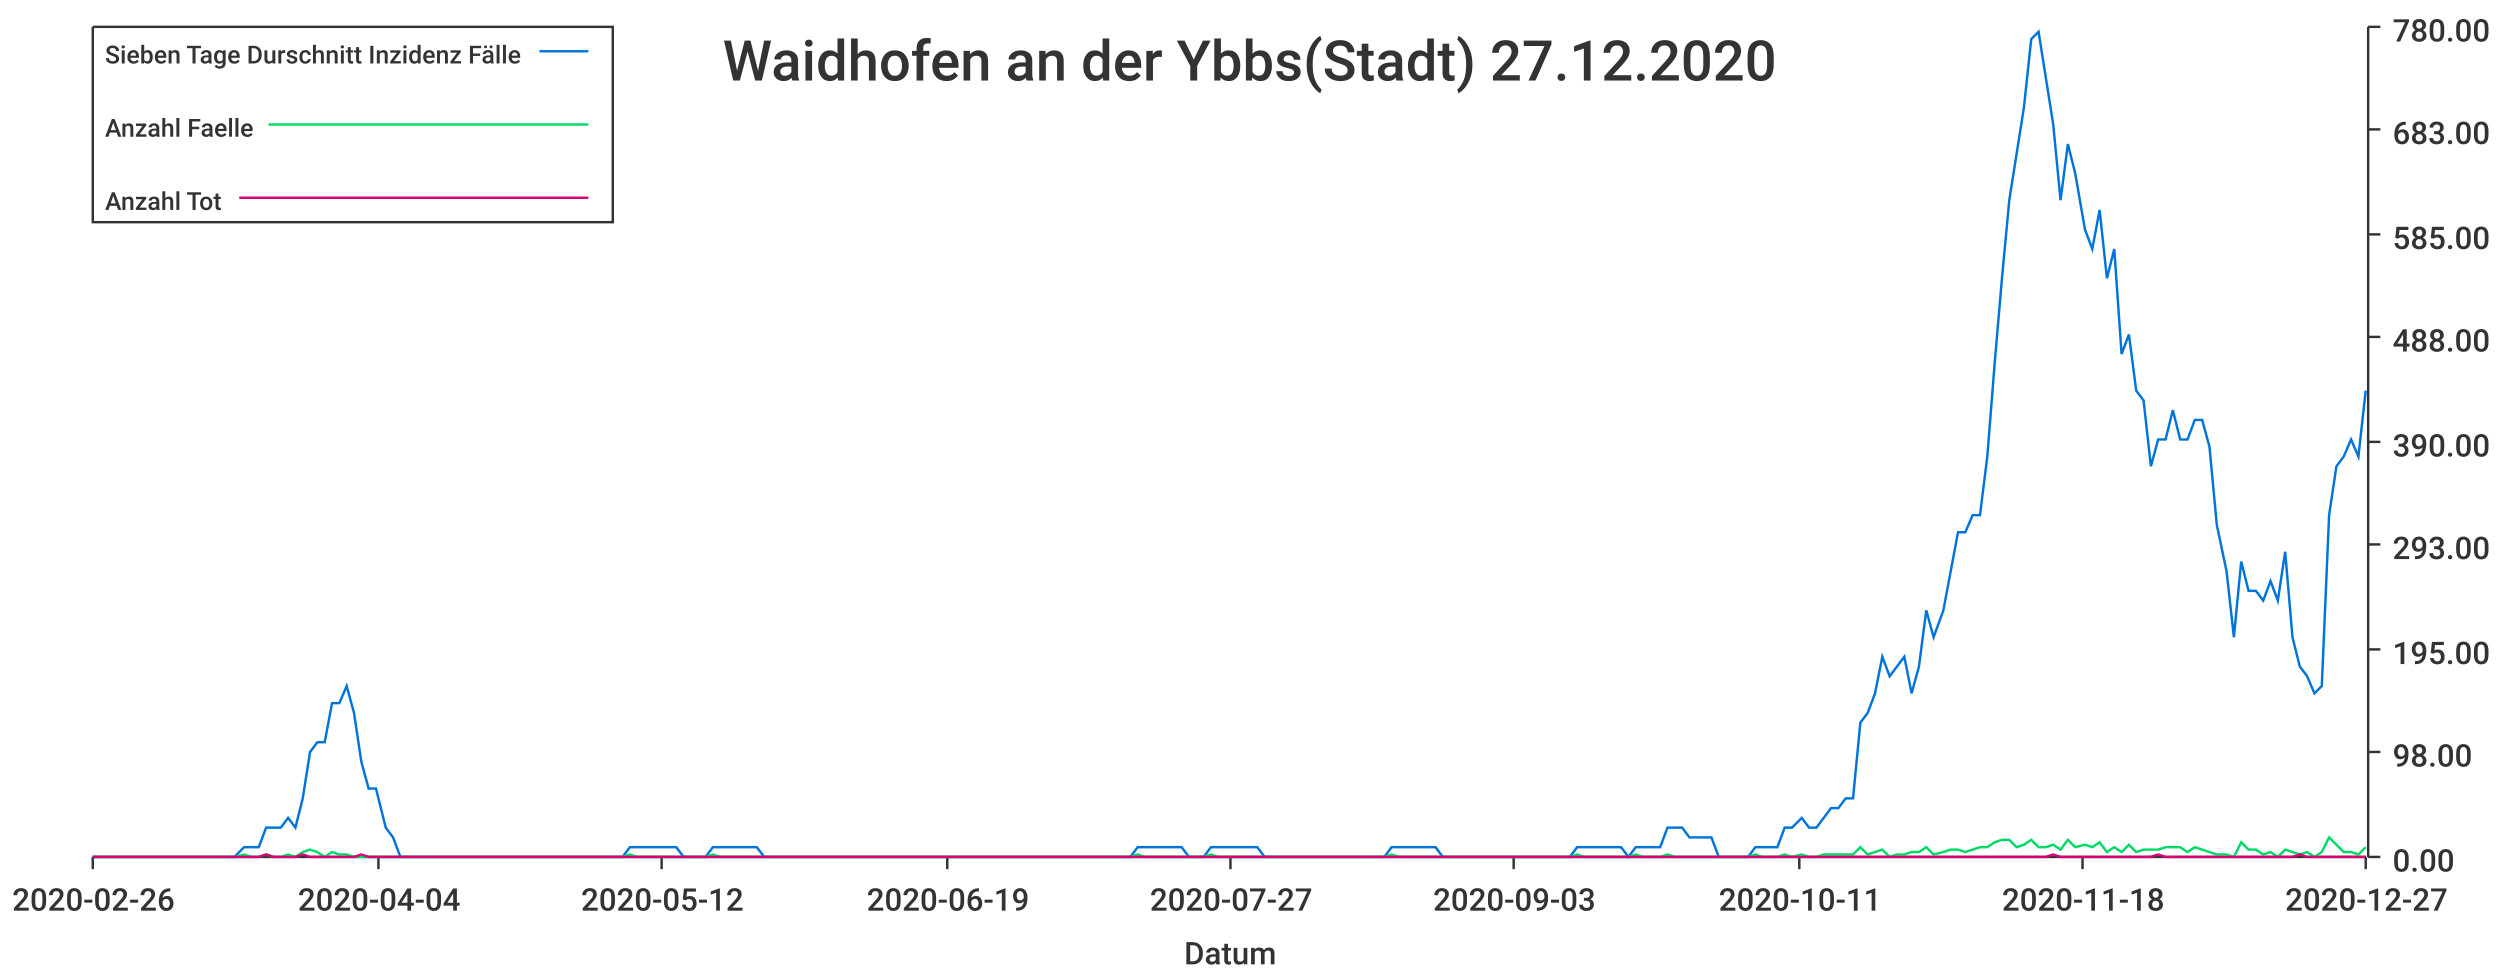
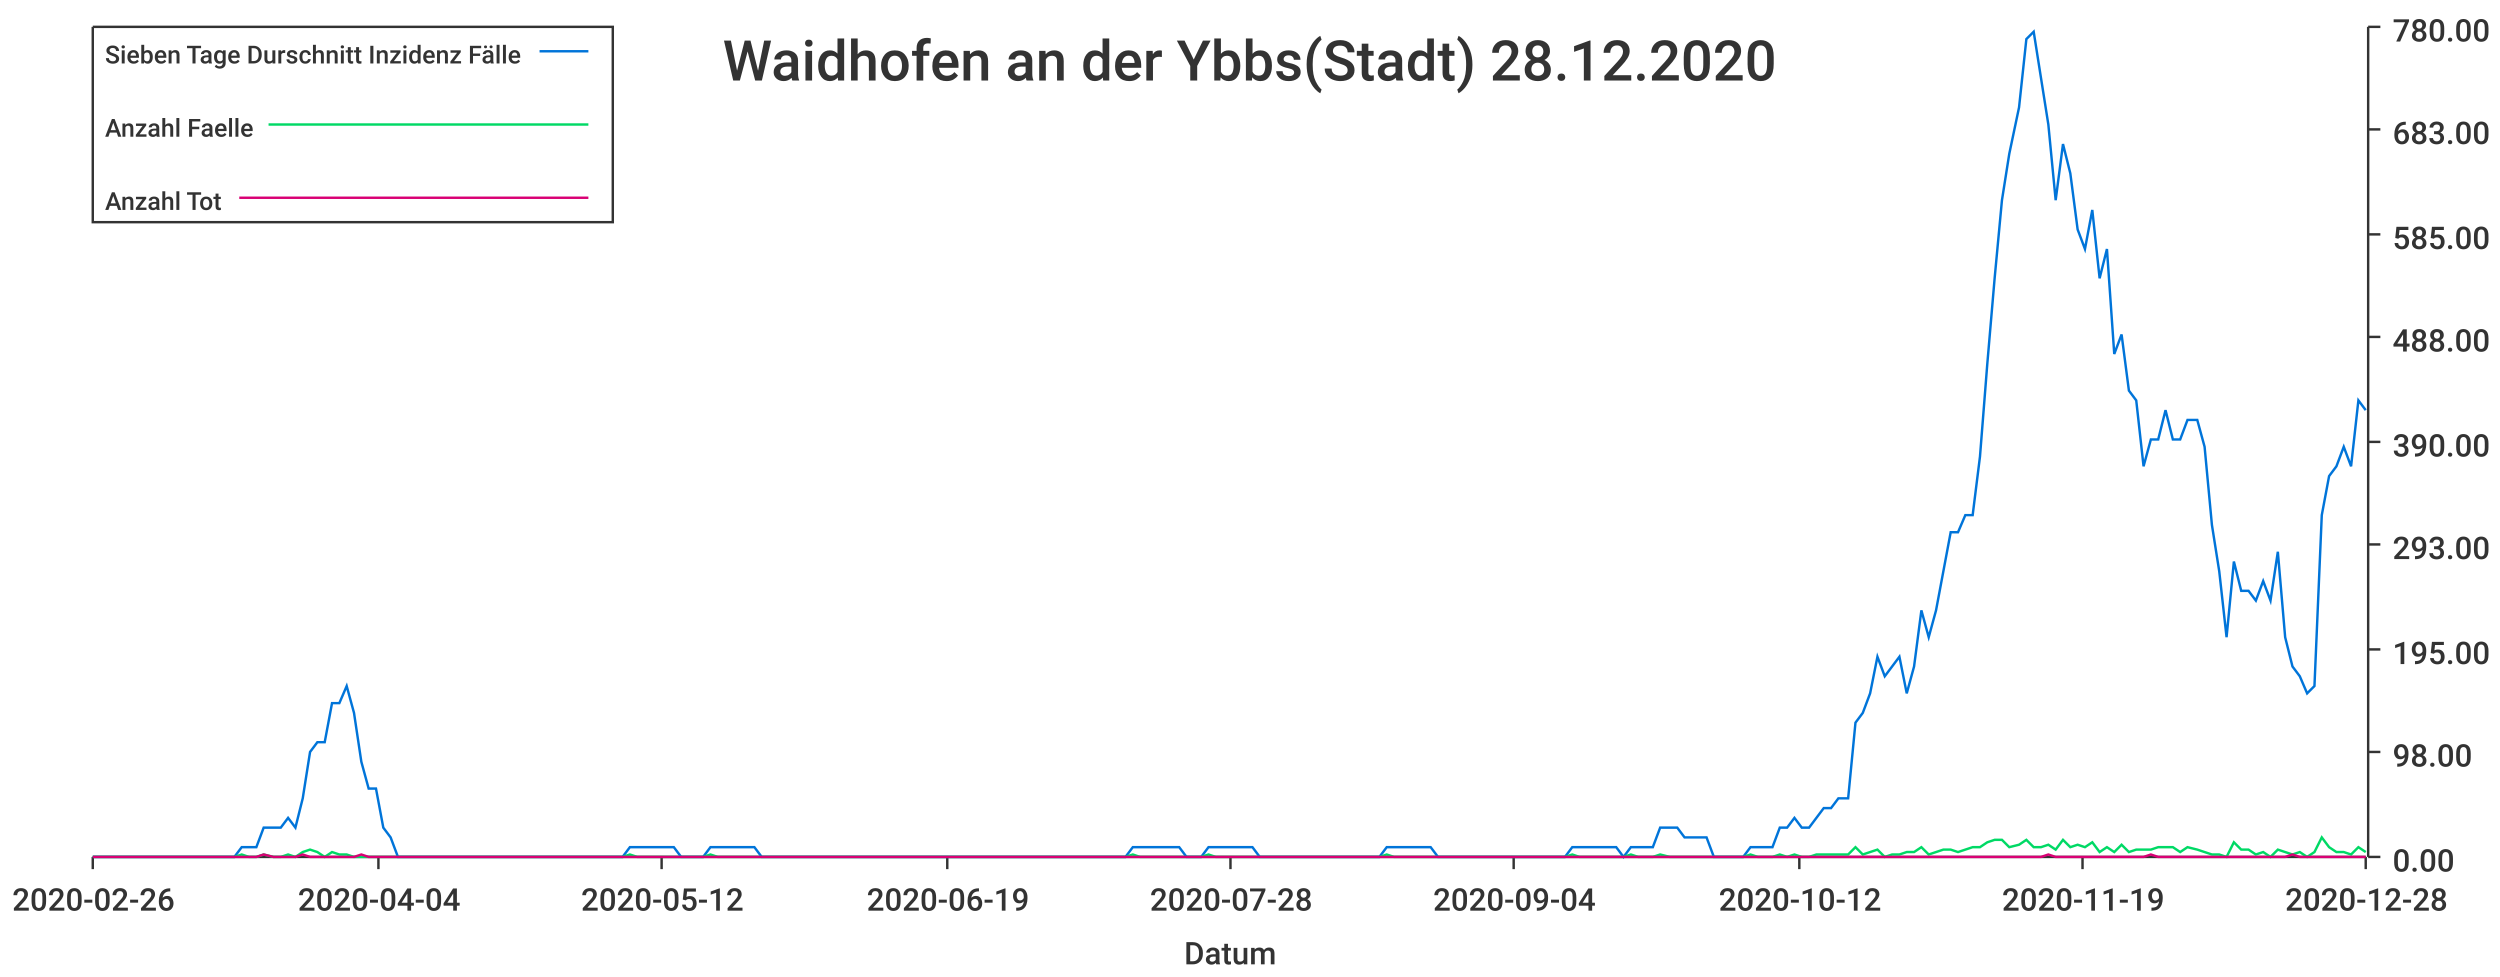
<svg xmlns="http://www.w3.org/2000/svg" width="1024" height="400">\n<path d="M 0 0 L 1024 0 L 1024 400 L 0 400 L 0 0" style="stroke-width:0;stroke:rgba(255,255,255,1.0);fill:rgba(255,255,255,1.0)" />
  <path d="M 38 11 L 969 11 L 969 351 L 38 351 L 38 11" style="stroke-width:0;stroke:rgba(255,255,255,1.0);fill:rgba(255,255,255,1.0)" />
  <path d="M 38 351 L 969 351" style="stroke-width:1;stroke:rgba(51,51,51,1.0);fill:none" />
  <path d="M 38 351 L 38 356" style="stroke-width:1;stroke:rgba(51,51,51,1.0);fill:none" />
  <text x="5" y="373" style="stroke-width:0;stroke:none;fill:rgba(51,51,51,1.0);font-size:12.8px;font-family:'Roboto Medium',sans-serif">2020-02-26</text>
  <path d="M 155 351 L 155 356" style="stroke-width:1;stroke:rgba(51,51,51,1.0);fill:none" />
  <text x="122" y="373" style="stroke-width:0;stroke:none;fill:rgba(51,51,51,1.0);font-size:12.8px;font-family:'Roboto Medium',sans-serif">2020-04-04</text>
  <path d="M 271 351 L 271 356" style="stroke-width:1;stroke:rgba(51,51,51,1.0);fill:none" />
  <text x="238" y="373" style="stroke-width:0;stroke:none;fill:rgba(51,51,51,1.0);font-size:12.8px;font-family:'Roboto Medium',sans-serif">2020-05-12</text>
  <path d="M 388 351 L 388 356" style="stroke-width:1;stroke:rgba(51,51,51,1.0);fill:none" />
  <text x="355" y="373" style="stroke-width:0;stroke:none;fill:rgba(51,51,51,1.0);font-size:12.8px;font-family:'Roboto Medium',sans-serif">2020-06-19</text>
  <path d="M 504 351 L 504 356" style="stroke-width:1;stroke:rgba(51,51,51,1.0);fill:none" />
-   <text x="471" y="373" style="stroke-width:0;stroke:none;fill:rgba(51,51,51,1.0);font-size:12.8px;font-family:'Roboto Medium',sans-serif">2020-07-27</text>
+   <text x="471" y="373" style="stroke-width:0;stroke:none;fill:rgba(51,51,51,1.0);font-size:12.8px;font-family:'Roboto Medium',sans-serif">2020-07-28</text>
  <path d="M 620 351 L 620 356" style="stroke-width:1;stroke:rgba(51,51,51,1.0);fill:none" />
-   <text x="587" y="373" style="stroke-width:0;stroke:none;fill:rgba(51,51,51,1.0);font-size:12.8px;font-family:'Roboto Medium',sans-serif">2020-09-03</text>
+   <text x="587" y="373" style="stroke-width:0;stroke:none;fill:rgba(51,51,51,1.0);font-size:12.8px;font-family:'Roboto Medium',sans-serif">2020-09-04</text>
  <path d="M 737 351 L 737 356" style="stroke-width:1;stroke:rgba(51,51,51,1.0);fill:none" />
-   <text x="704" y="373" style="stroke-width:0;stroke:none;fill:rgba(51,51,51,1.0);font-size:12.8px;font-family:'Roboto Medium',sans-serif">2020-10-11</text>
+   <text x="704" y="373" style="stroke-width:0;stroke:none;fill:rgba(51,51,51,1.0);font-size:12.8px;font-family:'Roboto Medium',sans-serif">2020-10-12</text>
  <path d="M 853 351 L 853 356" style="stroke-width:1;stroke:rgba(51,51,51,1.0);fill:none" />
-   <text x="820" y="373" style="stroke-width:0;stroke:none;fill:rgba(51,51,51,1.0);font-size:12.8px;font-family:'Roboto Medium',sans-serif">2020-11-18</text>
+   <text x="820" y="373" style="stroke-width:0;stroke:none;fill:rgba(51,51,51,1.0);font-size:12.8px;font-family:'Roboto Medium',sans-serif">2020-11-19</text>
  <path d="M 969 351 L 969 356" style="stroke-width:1;stroke:rgba(51,51,51,1.0);fill:none" />
-   <text x="936" y="373" style="stroke-width:0;stroke:none;fill:rgba(51,51,51,1.0);font-size:12.8px;font-family:'Roboto Medium',sans-serif">2020-12-27</text>
+   <text x="936" y="373" style="stroke-width:0;stroke:none;fill:rgba(51,51,51,1.0);font-size:12.8px;font-family:'Roboto Medium',sans-serif">2020-12-28</text>
  <text x="485" y="395" style="stroke-width:0;stroke:none;fill:rgba(51,51,51,1.0);font-size:12.8px;font-family:'Roboto Medium',sans-serif">Datum</text>
  <path d="M 970 351 L 970 11" style="stroke-width:1;stroke:rgba(51,51,51,1.0);fill:none" />
  <path d="M 970 351 L 975 351" style="stroke-width:1;stroke:rgba(51,51,51,1.0);fill:none" />
  <text x="980" y="357" style="stroke-width:0;stroke:none;fill:rgba(51,51,51,1.0);font-size:12.8px;font-family:'Roboto Medium',sans-serif">0.00</text>
  <path d="M 970 308 L 975 308" style="stroke-width:1;stroke:rgba(51,51,51,1.0);fill:none" />
  <text x="980" y="314" style="stroke-width:0;stroke:none;fill:rgba(51,51,51,1.0);font-size:12.8px;font-family:'Roboto Medium',sans-serif">98.00</text>
  <path d="M 970 266 L 975 266" style="stroke-width:1;stroke:rgba(51,51,51,1.0);fill:none" />
  <text x="980" y="272" style="stroke-width:0;stroke:none;fill:rgba(51,51,51,1.0);font-size:12.8px;font-family:'Roboto Medium',sans-serif">195.00</text>
  <path d="M 970 223 L 975 223" style="stroke-width:1;stroke:rgba(51,51,51,1.0);fill:none" />
  <text x="980" y="229" style="stroke-width:0;stroke:none;fill:rgba(51,51,51,1.0);font-size:12.8px;font-family:'Roboto Medium',sans-serif">293.00</text>
  <path d="M 970 181 L 975 181" style="stroke-width:1;stroke:rgba(51,51,51,1.0);fill:none" />
  <text x="980" y="187" style="stroke-width:0;stroke:none;fill:rgba(51,51,51,1.0);font-size:12.8px;font-family:'Roboto Medium',sans-serif">390.00</text>
  <path d="M 970 138 L 975 138" style="stroke-width:1;stroke:rgba(51,51,51,1.0);fill:none" />
  <text x="980" y="144" style="stroke-width:0;stroke:none;fill:rgba(51,51,51,1.0);font-size:12.8px;font-family:'Roboto Medium',sans-serif">488.00</text>
  <path d="M 970 96 L 975 96" style="stroke-width:1;stroke:rgba(51,51,51,1.0);fill:none" />
  <text x="980" y="102" style="stroke-width:0;stroke:none;fill:rgba(51,51,51,1.0);font-size:12.8px;font-family:'Roboto Medium',sans-serif">585.00</text>
  <path d="M 970 53 L 975 53" style="stroke-width:1;stroke:rgba(51,51,51,1.0);fill:none" />
  <text x="980" y="59" style="stroke-width:0;stroke:none;fill:rgba(51,51,51,1.0);font-size:12.8px;font-family:'Roboto Medium',sans-serif">683.00</text>
  <path d="M 970 11 L 975 11" style="stroke-width:1;stroke:rgba(51,51,51,1.0);fill:none" />
  <text x="980" y="17" style="stroke-width:0;stroke:none;fill:rgba(51,51,51,1.0);font-size:12.8px;font-family:'Roboto Medium',sans-serif">780.00</text>
-   <path d="M 38 351 L 42 351 L 45 351 L 48 351 L 51 351 L 54 351 L 57 351 L 60 351 L 63 351 L 66 351 L 69 351 L 72 351 L 75 351 L 78 351 L 81 351 L 84 351 L 87 351 L 90 351 L 93 351 L 96 351 L 100 347 L 103 347 L 106 347 L 109 339 L 112 339 L 115 339 L 118 335 L 121 339 L 124 327 L 127 308 L 130 304 L 133 304 L 136 288 L 139 288 L 142 281 L 145 292 L 148 312 L 151 323 L 154 323 L 158 339 L 161 343 L 164 351 L 167 351 L 170 351 L 173 351 L 176 351 L 179 351 L 182 351 L 185 351 L 188 351 L 191 351 L 194 351 L 197 351 L 200 351 L 203 351 L 206 351 L 209 351 L 212 351 L 216 351 L 219 351 L 222 351 L 225 351 L 228 351 L 231 351 L 234 351 L 237 351 L 240 351 L 243 351 L 246 351 L 249 351 L 252 351 L 255 351 L 258 347 L 261 347 L 264 347 L 267 347 L 270 347 L 274 347 L 277 347 L 280 351 L 283 351 L 286 351 L 289 351 L 292 347 L 295 347 L 298 347 L 301 347 L 304 347 L 307 347 L 310 347 L 313 351 L 316 351 L 319 351 L 322 351 L 325 351 L 328 351 L 332 351 L 335 351 L 338 351 L 341 351 L 344 351 L 347 351 L 350 351 L 353 351 L 356 351 L 359 351 L 362 351 L 365 351 L 368 351 L 371 351 L 374 351 L 377 351 L 380 351 L 383 351 L 386 351 L 390 351 L 393 351 L 396 351 L 399 351 L 402 351 L 405 351 L 408 351 L 411 351 L 414 351 L 417 351 L 420 351 L 423 351 L 426 351 L 429 351 L 432 351 L 435 351 L 438 351 L 441 351 L 444 351 L 448 351 L 451 351 L 454 351 L 457 351 L 460 351 L 463 351 L 466 347 L 469 347 L 472 347 L 475 347 L 478 347 L 481 347 L 484 347 L 487 351 L 490 351 L 493 351 L 496 347 L 499 347 L 502 347 L 506 347 L 509 347 L 512 347 L 515 347 L 518 351 L 521 351 L 524 351 L 527 351 L 530 351 L 533 351 L 536 351 L 539 351 L 542 351 L 545 351 L 548 351 L 551 351 L 554 351 L 557 351 L 560 351 L 564 351 L 567 351 L 570 347 L 573 347 L 576 347 L 579 347 L 582 347 L 585 347 L 588 347 L 591 351 L 594 351 L 597 351 L 600 351 L 603 351 L 606 351 L 609 351 L 612 351 L 615 351 L 618 351 L 622 351 L 625 351 L 628 351 L 631 351 L 634 351 L 637 351 L 640 351 L 643 351 L 646 347 L 649 347 L 652 347 L 655 347 L 658 347 L 661 347 L 664 347 L 667 351 L 670 347 L 673 347 L 676 347 L 680 347 L 683 339 L 686 339 L 689 339 L 692 343 L 695 343 L 698 343 L 701 343 L 704 351 L 707 351 L 710 351 L 713 351 L 716 351 L 719 347 L 722 347 L 725 347 L 728 347 L 731 339 L 734 339 L 738 335 L 741 339 L 744 339 L 747 335 L 750 331 L 753 331 L 756 327 L 759 327 L 762 296 L 765 292 L 768 284 L 771 269 L 774 277 L 777 273 L 780 269 L 783 284 L 786 273 L 789 250 L 792 261 L 796 250 L 799 234 L 802 218 L 805 218 L 808 211 L 811 211 L 814 187 L 817 149 L 820 114 L 823 82 L 826 63 L 829 44 L 832 16 L 835 13 L 838 32 L 841 51 L 844 82 L 847 59 L 850 71 L 854 94 L 857 102 L 860 86 L 863 114 L 866 102 L 869 145 L 872 137 L 875 160 L 878 164 L 881 191 L 884 180 L 887 180 L 890 168 L 893 180 L 896 180 L 899 172 L 902 172 L 905 183 L 908 215 L 912 234 L 915 261 L 918 230 L 921 242 L 924 242 L 927 246 L 930 238 L 933 246 L 936 226 L 939 261 L 942 273 L 945 277 L 948 284 L 951 281 L 954 211 L 957 191 L 960 187 L 963 180 L 966 187 L 969 160" style="stroke-width:1;stroke:rgba(0,116,217,1.0);fill:none" />
-   <path d="M 38 351 L 42 351 L 45 351 L 48 351 L 51 351 L 54 351 L 57 351 L 60 351 L 63 351 L 66 351 L 69 351 L 72 351 L 75 351 L 78 351 L 81 351 L 84 351 L 87 351 L 90 351 L 93 351 L 96 351 L 100 350 L 103 351 L 106 351 L 109 350 L 112 351 L 115 351 L 118 350 L 121 351 L 124 349 L 127 348 L 130 349 L 133 351 L 136 349 L 139 350 L 142 350 L 145 351 L 148 351 L 151 351 L 154 351 L 158 351 L 161 351 L 164 351 L 167 351 L 170 351 L 173 351 L 176 351 L 179 351 L 182 351 L 185 351 L 188 351 L 191 351 L 194 351 L 197 351 L 200 351 L 203 351 L 206 351 L 209 351 L 212 351 L 216 351 L 219 351 L 222 351 L 225 351 L 228 351 L 231 351 L 234 351 L 237 351 L 240 351 L 243 351 L 246 351 L 249 351 L 252 351 L 255 351 L 258 350 L 261 351 L 264 351 L 267 351 L 270 351 L 274 351 L 277 351 L 280 351 L 283 351 L 286 351 L 289 351 L 292 350 L 295 351 L 298 351 L 301 351 L 304 351 L 307 351 L 310 351 L 313 351 L 316 351 L 319 351 L 322 351 L 325 351 L 328 351 L 332 351 L 335 351 L 338 351 L 341 351 L 344 351 L 347 351 L 350 351 L 353 351 L 356 351 L 359 351 L 362 351 L 365 351 L 368 351 L 371 351 L 374 351 L 377 351 L 380 351 L 383 351 L 386 351 L 390 351 L 393 351 L 396 351 L 399 351 L 402 351 L 405 351 L 408 351 L 411 351 L 414 351 L 417 351 L 420 351 L 423 351 L 426 351 L 429 351 L 432 351 L 435 351 L 438 351 L 441 351 L 444 351 L 448 351 L 451 351 L 454 351 L 457 351 L 460 351 L 463 351 L 466 350 L 469 351 L 472 351 L 475 351 L 478 351 L 481 351 L 484 351 L 487 351 L 490 351 L 493 351 L 496 350 L 499 351 L 502 351 L 506 351 L 509 351 L 512 351 L 515 351 L 518 351 L 521 351 L 524 351 L 527 351 L 530 351 L 533 351 L 536 351 L 539 351 L 542 351 L 545 351 L 548 351 L 551 351 L 554 351 L 557 351 L 560 351 L 564 351 L 567 351 L 570 350 L 573 351 L 576 351 L 579 351 L 582 351 L 585 351 L 588 351 L 591 351 L 594 351 L 597 351 L 600 351 L 603 351 L 606 351 L 609 351 L 612 351 L 615 351 L 618 351 L 622 351 L 625 351 L 628 351 L 631 351 L 634 351 L 637 351 L 640 351 L 643 351 L 646 350 L 649 351 L 652 351 L 655 351 L 658 351 L 661 351 L 664 351 L 667 351 L 670 350 L 673 351 L 676 351 L 680 351 L 683 350 L 686 351 L 689 351 L 692 351 L 695 351 L 698 351 L 701 351 L 704 351 L 707 351 L 710 351 L 713 351 L 716 351 L 719 350 L 722 351 L 725 351 L 728 351 L 731 350 L 734 351 L 738 350 L 741 351 L 744 351 L 747 350 L 750 350 L 753 350 L 756 350 L 759 350 L 762 347 L 765 350 L 768 349 L 771 348 L 774 351 L 777 350 L 780 350 L 783 349 L 786 349 L 789 347 L 792 350 L 796 349 L 799 348 L 802 348 L 805 349 L 808 348 L 811 347 L 814 347 L 817 345 L 820 344 L 823 344 L 826 347 L 829 346 L 832 344 L 835 347 L 838 347 L 841 346 L 844 348 L 847 344 L 850 347 L 854 346 L 857 347 L 860 345 L 863 349 L 866 347 L 869 349 L 872 346 L 875 349 L 878 348 L 881 348 L 884 348 L 887 347 L 890 347 L 893 347 L 896 349 L 899 347 L 902 348 L 905 349 L 908 350 L 912 350 L 915 351 L 918 345 L 921 348 L 924 348 L 927 350 L 930 349 L 933 351 L 936 348 L 939 349 L 942 350 L 945 349 L 948 351 L 951 349 L 954 343 L 957 346 L 960 349 L 963 349 L 966 350 L 969 347" style="stroke-width:1;stroke:rgba(0,217,101,1.0);fill:none" />
-   <path d="M 38 351 L 42 351 L 45 351 L 48 351 L 51 351 L 54 351 L 57 351 L 60 351 L 63 351 L 66 351 L 69 351 L 72 351 L 75 351 L 78 351 L 81 351 L 84 351 L 87 351 L 90 351 L 93 351 L 96 351 L 100 351 L 103 351 L 106 351 L 109 350 L 112 351 L 115 351 L 118 351 L 121 351 L 124 350 L 127 351 L 130 351 L 133 351 L 136 351 L 139 351 L 142 351 L 145 351 L 148 350 L 151 351 L 154 351 L 158 351 L 161 351 L 164 351 L 167 351 L 170 351 L 173 351 L 176 351 L 179 351 L 182 351 L 185 351 L 188 351 L 191 351 L 194 351 L 197 351 L 200 351 L 203 351 L 206 351 L 209 351 L 212 351 L 216 351 L 219 351 L 222 351 L 225 351 L 228 351 L 231 351 L 234 351 L 237 351 L 240 351 L 243 351 L 246 351 L 249 351 L 252 351 L 255 351 L 258 351 L 261 351 L 264 351 L 267 351 L 270 351 L 274 351 L 277 351 L 280 351 L 283 351 L 286 351 L 289 351 L 292 351 L 295 351 L 298 351 L 301 351 L 304 351 L 307 351 L 310 351 L 313 351 L 316 351 L 319 351 L 322 351 L 325 351 L 328 351 L 332 351 L 335 351 L 338 351 L 341 351 L 344 351 L 347 351 L 350 351 L 353 351 L 356 351 L 359 351 L 362 351 L 365 351 L 368 351 L 371 351 L 374 351 L 377 351 L 380 351 L 383 351 L 386 351 L 390 351 L 393 351 L 396 351 L 399 351 L 402 351 L 405 351 L 408 351 L 411 351 L 414 351 L 417 351 L 420 351 L 423 351 L 426 351 L 429 351 L 432 351 L 435 351 L 438 351 L 441 351 L 444 351 L 448 351 L 451 351 L 454 351 L 457 351 L 460 351 L 463 351 L 466 351 L 469 351 L 472 351 L 475 351 L 478 351 L 481 351 L 484 351 L 487 351 L 490 351 L 493 351 L 496 351 L 499 351 L 502 351 L 506 351 L 509 351 L 512 351 L 515 351 L 518 351 L 521 351 L 524 351 L 527 351 L 530 351 L 533 351 L 536 351 L 539 351 L 542 351 L 545 351 L 548 351 L 551 351 L 554 351 L 557 351 L 560 351 L 564 351 L 567 351 L 570 351 L 573 351 L 576 351 L 579 351 L 582 351 L 585 351 L 588 351 L 591 351 L 594 351 L 597 351 L 600 351 L 603 351 L 606 351 L 609 351 L 612 351 L 615 351 L 618 351 L 622 351 L 625 351 L 628 351 L 631 351 L 634 351 L 637 351 L 640 351 L 643 351 L 646 351 L 649 351 L 652 351 L 655 351 L 658 351 L 661 351 L 664 351 L 667 351 L 670 351 L 673 351 L 676 351 L 680 351 L 683 351 L 686 351 L 689 351 L 692 351 L 695 351 L 698 351 L 701 351 L 704 351 L 707 351 L 710 351 L 713 351 L 716 351 L 719 351 L 722 351 L 725 351 L 728 351 L 731 351 L 734 351 L 738 351 L 741 351 L 744 351 L 747 351 L 750 351 L 753 351 L 756 351 L 759 351 L 762 351 L 765 351 L 768 351 L 771 351 L 774 351 L 777 351 L 780 351 L 783 351 L 786 351 L 789 351 L 792 351 L 796 351 L 799 351 L 802 351 L 805 351 L 808 351 L 811 351 L 814 351 L 817 351 L 820 351 L 823 351 L 826 351 L 829 351 L 832 351 L 835 351 L 838 351 L 841 350 L 844 351 L 847 351 L 850 351 L 854 351 L 857 351 L 860 351 L 863 351 L 866 351 L 869 351 L 872 351 L 875 351 L 878 351 L 881 351 L 884 350 L 887 351 L 890 351 L 893 351 L 896 351 L 899 351 L 902 351 L 905 351 L 908 351 L 912 351 L 915 351 L 918 351 L 921 351 L 924 351 L 927 351 L 930 351 L 933 351 L 936 351 L 939 351 L 942 350 L 945 351 L 948 351 L 951 351 L 954 351 L 957 351 L 960 351 L 963 351 L 966 351 L 969 351" style="stroke-width:1;stroke:rgba(217,0,116,1.0);fill:none" />
-   <text x="296" y="33" style="stroke-width:0;stroke:none;fill:rgba(51,51,51,1.0);font-size:23.0px;font-family:'Roboto Medium',sans-serif">Waidhofen an der Ybbs(Stadt) 27.12.2020</text>
+   <path d="M 38 351 L 42 351 L 45 351 L 48 351 L 51 351 L 54 351 L 57 351 L 60 351 L 63 351 L 66 351 L 69 351 L 72 351 L 75 351 L 78 351 L 81 351 L 84 351 L 87 351 L 90 351 L 93 351 L 96 351 L 99 347 L 102 347 L 105 347 L 108 339 L 112 339 L 115 339 L 118 335 L 121 339 L 124 327 L 127 308 L 130 304 L 133 304 L 136 288 L 139 288 L 142 281 L 145 292 L 148 312 L 151 323 L 154 323 L 157 339 L 160 343 L 163 351 L 166 351 L 169 351 L 172 351 L 175 351 L 178 351 L 181 351 L 185 351 L 188 351 L 191 351 L 194 351 L 197 351 L 200 351 L 203 351 L 206 351 L 209 351 L 212 351 L 215 351 L 218 351 L 221 351 L 224 351 L 227 351 L 230 351 L 233 351 L 236 351 L 239 351 L 242 351 L 245 351 L 248 351 L 251 351 L 255 351 L 258 347 L 261 347 L 264 347 L 267 347 L 270 347 L 273 347 L 276 347 L 279 351 L 282 351 L 285 351 L 288 351 L 291 347 L 294 347 L 297 347 L 300 347 L 303 347 L 306 347 L 309 347 L 312 351 L 315 351 L 318 351 L 321 351 L 324 351 L 328 351 L 331 351 L 334 351 L 337 351 L 340 351 L 343 351 L 346 351 L 349 351 L 352 351 L 355 351 L 358 351 L 361 351 L 364 351 L 367 351 L 370 351 L 373 351 L 376 351 L 379 351 L 382 351 L 385 351 L 388 351 L 391 351 L 394 351 L 398 351 L 401 351 L 404 351 L 407 351 L 410 351 L 413 351 L 416 351 L 419 351 L 422 351 L 425 351 L 428 351 L 431 351 L 434 351 L 437 351 L 440 351 L 443 351 L 446 351 L 449 351 L 452 351 L 455 351 L 458 351 L 461 351 L 464 347 L 467 347 L 471 347 L 474 347 L 477 347 L 480 347 L 483 347 L 486 351 L 489 351 L 492 351 L 495 347 L 498 347 L 501 347 L 504 347 L 507 347 L 510 347 L 513 347 L 516 351 L 519 351 L 522 351 L 525 351 L 528 351 L 531 351 L 534 351 L 537 351 L 541 351 L 544 351 L 547 351 L 550 351 L 553 351 L 556 351 L 559 351 L 562 351 L 565 351 L 568 347 L 571 347 L 574 347 L 577 347 L 580 347 L 583 347 L 586 347 L 589 351 L 592 351 L 595 351 L 598 351 L 601 351 L 604 351 L 607 351 L 610 351 L 614 351 L 617 351 L 620 351 L 623 351 L 626 351 L 629 351 L 632 351 L 635 351 L 638 351 L 641 351 L 644 347 L 647 347 L 650 347 L 653 347 L 656 347 L 659 347 L 662 347 L 665 351 L 668 347 L 671 347 L 674 347 L 677 347 L 680 339 L 684 339 L 687 339 L 690 343 L 693 343 L 696 343 L 699 343 L 702 351 L 705 351 L 708 351 L 711 351 L 714 351 L 717 347 L 720 347 L 723 347 L 726 347 L 729 339 L 732 339 L 735 335 L 738 339 L 741 339 L 744 335 L 747 331 L 750 331 L 753 327 L 757 327 L 760 296 L 763 292 L 766 284 L 769 269 L 772 277 L 775 273 L 778 269 L 781 284 L 784 273 L 787 250 L 790 261 L 793 250 L 796 234 L 799 218 L 802 218 L 805 211 L 808 211 L 811 187 L 814 149 L 817 114 L 820 82 L 823 63 L 827 44 L 830 16 L 833 13 L 836 32 L 839 51 L 842 82 L 845 59 L 848 71 L 851 94 L 854 102 L 857 86 L 860 114 L 863 102 L 866 145 L 869 137 L 872 160 L 875 164 L 878 191 L 881 180 L 884 180 L 887 168 L 890 180 L 893 180 L 896 172 L 900 172 L 903 183 L 906 215 L 909 234 L 912 261 L 915 230 L 918 242 L 921 242 L 924 246 L 927 238 L 930 246 L 933 226 L 936 261 L 939 273 L 942 277 L 945 284 L 948 281 L 951 211 L 954 195 L 957 191 L 960 183 L 963 191 L 966 164 L 969 168" style="stroke-width:1;stroke:rgba(0,116,217,1.0);fill:none" />
+   <path d="M 38 351 L 42 351 L 45 351 L 48 351 L 51 351 L 54 351 L 57 351 L 60 351 L 63 351 L 66 351 L 69 351 L 72 351 L 75 351 L 78 351 L 81 351 L 84 351 L 87 351 L 90 351 L 93 351 L 96 351 L 99 350 L 102 351 L 105 351 L 108 350 L 112 351 L 115 351 L 118 350 L 121 351 L 124 349 L 127 348 L 130 349 L 133 351 L 136 349 L 139 350 L 142 350 L 145 351 L 148 351 L 151 351 L 154 351 L 157 351 L 160 351 L 163 351 L 166 351 L 169 351 L 172 351 L 175 351 L 178 351 L 181 351 L 185 351 L 188 351 L 191 351 L 194 351 L 197 351 L 200 351 L 203 351 L 206 351 L 209 351 L 212 351 L 215 351 L 218 351 L 221 351 L 224 351 L 227 351 L 230 351 L 233 351 L 236 351 L 239 351 L 242 351 L 245 351 L 248 351 L 251 351 L 255 351 L 258 350 L 261 351 L 264 351 L 267 351 L 270 351 L 273 351 L 276 351 L 279 351 L 282 351 L 285 351 L 288 351 L 291 350 L 294 351 L 297 351 L 300 351 L 303 351 L 306 351 L 309 351 L 312 351 L 315 351 L 318 351 L 321 351 L 324 351 L 328 351 L 331 351 L 334 351 L 337 351 L 340 351 L 343 351 L 346 351 L 349 351 L 352 351 L 355 351 L 358 351 L 361 351 L 364 351 L 367 351 L 370 351 L 373 351 L 376 351 L 379 351 L 382 351 L 385 351 L 388 351 L 391 351 L 394 351 L 398 351 L 401 351 L 404 351 L 407 351 L 410 351 L 413 351 L 416 351 L 419 351 L 422 351 L 425 351 L 428 351 L 431 351 L 434 351 L 437 351 L 440 351 L 443 351 L 446 351 L 449 351 L 452 351 L 455 351 L 458 351 L 461 351 L 464 350 L 467 351 L 471 351 L 474 351 L 477 351 L 480 351 L 483 351 L 486 351 L 489 351 L 492 351 L 495 350 L 498 351 L 501 351 L 504 351 L 507 351 L 510 351 L 513 351 L 516 351 L 519 351 L 522 351 L 525 351 L 528 351 L 531 351 L 534 351 L 537 351 L 541 351 L 544 351 L 547 351 L 550 351 L 553 351 L 556 351 L 559 351 L 562 351 L 565 351 L 568 350 L 571 351 L 574 351 L 577 351 L 580 351 L 583 351 L 586 351 L 589 351 L 592 351 L 595 351 L 598 351 L 601 351 L 604 351 L 607 351 L 610 351 L 614 351 L 617 351 L 620 351 L 623 351 L 626 351 L 629 351 L 632 351 L 635 351 L 638 351 L 641 351 L 644 350 L 647 351 L 650 351 L 653 351 L 656 351 L 659 351 L 662 351 L 665 351 L 668 350 L 671 351 L 674 351 L 677 351 L 680 350 L 684 351 L 687 351 L 690 351 L 693 351 L 696 351 L 699 351 L 702 351 L 705 351 L 708 351 L 711 351 L 714 351 L 717 350 L 720 351 L 723 351 L 726 351 L 729 350 L 732 351 L 735 350 L 738 351 L 741 351 L 744 350 L 747 350 L 750 350 L 753 350 L 757 350 L 760 347 L 763 350 L 766 349 L 769 348 L 772 351 L 775 350 L 778 350 L 781 349 L 784 349 L 787 347 L 790 350 L 793 349 L 796 348 L 799 348 L 802 349 L 805 348 L 808 347 L 811 347 L 814 345 L 817 344 L 820 344 L 823 347 L 827 346 L 830 344 L 833 347 L 836 347 L 839 346 L 842 348 L 845 344 L 848 347 L 851 346 L 854 347 L 857 345 L 860 349 L 863 347 L 866 349 L 869 346 L 872 349 L 875 348 L 878 348 L 881 348 L 884 347 L 887 347 L 890 347 L 893 349 L 896 347 L 900 348 L 903 349 L 906 350 L 909 350 L 912 351 L 915 345 L 918 348 L 921 348 L 924 350 L 927 349 L 930 351 L 933 348 L 936 349 L 939 350 L 942 349 L 945 351 L 948 349 L 951 343 L 954 347 L 957 349 L 960 349 L 963 350 L 966 347 L 969 349" style="stroke-width:1;stroke:rgba(0,217,101,1.0);fill:none" />
+   <path d="M 38 351 L 42 351 L 45 351 L 48 351 L 51 351 L 54 351 L 57 351 L 60 351 L 63 351 L 66 351 L 69 351 L 72 351 L 75 351 L 78 351 L 81 351 L 84 351 L 87 351 L 90 351 L 93 351 L 96 351 L 99 351 L 102 351 L 105 351 L 108 350 L 112 351 L 115 351 L 118 351 L 121 351 L 124 350 L 127 351 L 130 351 L 133 351 L 136 351 L 139 351 L 142 351 L 145 351 L 148 350 L 151 351 L 154 351 L 157 351 L 160 351 L 163 351 L 166 351 L 169 351 L 172 351 L 175 351 L 178 351 L 181 351 L 185 351 L 188 351 L 191 351 L 194 351 L 197 351 L 200 351 L 203 351 L 206 351 L 209 351 L 212 351 L 215 351 L 218 351 L 221 351 L 224 351 L 227 351 L 230 351 L 233 351 L 236 351 L 239 351 L 242 351 L 245 351 L 248 351 L 251 351 L 255 351 L 258 351 L 261 351 L 264 351 L 267 351 L 270 351 L 273 351 L 276 351 L 279 351 L 282 351 L 285 351 L 288 351 L 291 351 L 294 351 L 297 351 L 300 351 L 303 351 L 306 351 L 309 351 L 312 351 L 315 351 L 318 351 L 321 351 L 324 351 L 328 351 L 331 351 L 334 351 L 337 351 L 340 351 L 343 351 L 346 351 L 349 351 L 352 351 L 355 351 L 358 351 L 361 351 L 364 351 L 367 351 L 370 351 L 373 351 L 376 351 L 379 351 L 382 351 L 385 351 L 388 351 L 391 351 L 394 351 L 398 351 L 401 351 L 404 351 L 407 351 L 410 351 L 413 351 L 416 351 L 419 351 L 422 351 L 425 351 L 428 351 L 431 351 L 434 351 L 437 351 L 440 351 L 443 351 L 446 351 L 449 351 L 452 351 L 455 351 L 458 351 L 461 351 L 464 351 L 467 351 L 471 351 L 474 351 L 477 351 L 480 351 L 483 351 L 486 351 L 489 351 L 492 351 L 495 351 L 498 351 L 501 351 L 504 351 L 507 351 L 510 351 L 513 351 L 516 351 L 519 351 L 522 351 L 525 351 L 528 351 L 531 351 L 534 351 L 537 351 L 541 351 L 544 351 L 547 351 L 550 351 L 553 351 L 556 351 L 559 351 L 562 351 L 565 351 L 568 351 L 571 351 L 574 351 L 577 351 L 580 351 L 583 351 L 586 351 L 589 351 L 592 351 L 595 351 L 598 351 L 601 351 L 604 351 L 607 351 L 610 351 L 614 351 L 617 351 L 620 351 L 623 351 L 626 351 L 629 351 L 632 351 L 635 351 L 638 351 L 641 351 L 644 351 L 647 351 L 650 351 L 653 351 L 656 351 L 659 351 L 662 351 L 665 351 L 668 351 L 671 351 L 674 351 L 677 351 L 680 351 L 684 351 L 687 351 L 690 351 L 693 351 L 696 351 L 699 351 L 702 351 L 705 351 L 708 351 L 711 351 L 714 351 L 717 351 L 720 351 L 723 351 L 726 351 L 729 351 L 732 351 L 735 351 L 738 351 L 741 351 L 744 351 L 747 351 L 750 351 L 753 351 L 757 351 L 760 351 L 763 351 L 766 351 L 769 351 L 772 351 L 775 351 L 778 351 L 781 351 L 784 351 L 787 351 L 790 351 L 793 351 L 796 351 L 799 351 L 802 351 L 805 351 L 808 351 L 811 351 L 814 351 L 817 351 L 820 351 L 823 351 L 827 351 L 830 351 L 833 351 L 836 351 L 839 350 L 842 351 L 845 351 L 848 351 L 851 351 L 854 351 L 857 351 L 860 351 L 863 351 L 866 351 L 869 351 L 872 351 L 875 351 L 878 351 L 881 350 L 884 351 L 887 351 L 890 351 L 893 351 L 896 351 L 900 351 L 903 351 L 906 351 L 909 351 L 912 351 L 915 351 L 918 351 L 921 351 L 924 351 L 927 351 L 930 351 L 933 351 L 936 351 L 939 350 L 942 351 L 945 351 L 948 351 L 951 351 L 954 351 L 957 351 L 960 351 L 963 351 L 966 351 L 969 351" style="stroke-width:1;stroke:rgba(217,0,116,1.0);fill:none" />
+   <text x="296" y="33" style="stroke-width:0;stroke:none;fill:rgba(51,51,51,1.0);font-size:23.0px;font-family:'Roboto Medium',sans-serif">Waidhofen an der Ybbs(Stadt) 28.12.2020</text>
  <path d="M 38 11 L 251 11 L 251 91 L 38 91 L 38 11" style="stroke-width:1;stroke:rgba(51,51,51,1.0);fill:rgba(255,255,255,1.0)" />
  <text x="43" y="26" style="stroke-width:0;stroke:none;fill:rgba(51,51,51,1.0);font-size:10.2px;font-family:'Roboto Medium',sans-serif">Sieben Tage Durschnitt Inzidenz Fälle</text>
  <path d="M 221 21 L 241 21" style="stroke-width:1;stroke:rgba(0,116,217,1.0);fill:none" />
  <text x="43" y="56" style="stroke-width:0;stroke:none;fill:rgba(51,51,51,1.0);font-size:10.2px;font-family:'Roboto Medium',sans-serif">Anzahl Faelle</text>
  <path d="M 110 51 L 241 51" style="stroke-width:1;stroke:rgba(0,217,101,1.0);fill:none" />
  <text x="43" y="86" style="stroke-width:0;stroke:none;fill:rgba(51,51,51,1.0);font-size:10.2px;font-family:'Roboto Medium',sans-serif">Anzahl Tot</text>
  <path d="M 98 81 L 241 81" style="stroke-width:1;stroke:rgba(217,0,116,1.0);fill:none" />
</svg>
